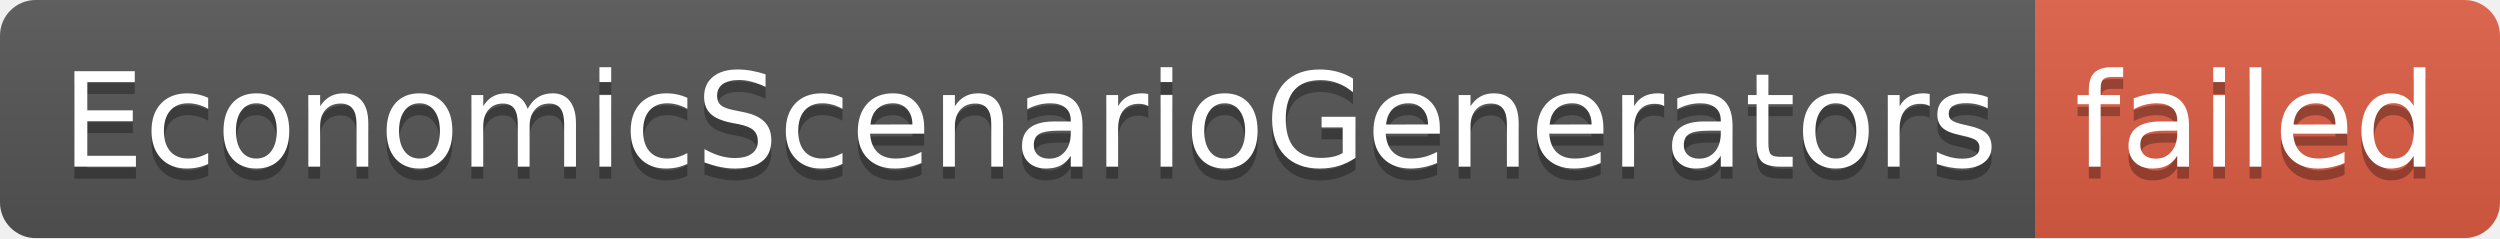
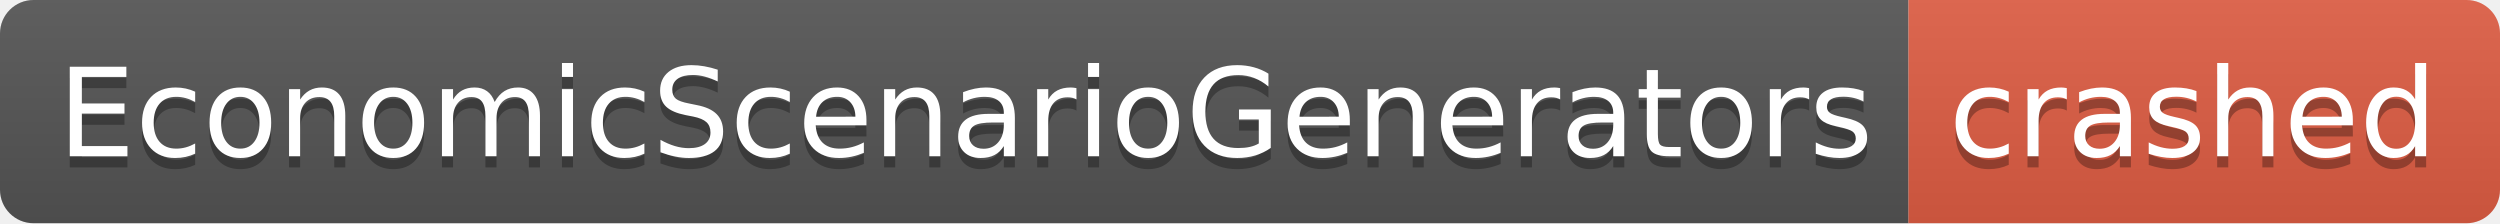
- <svg xmlns="http://www.w3.org/2000/svg" width="210" height="20" role="img" aria-label="EconomicScenarioGenerators: failed">
+ <svg xmlns="http://www.w3.org/2000/svg" width="224" height="20" role="img" aria-label="EconomicScenarioGenerators: crashed">
  <linearGradient id="s" x2="0" y2="100%">
    <stop offset="0" stop-color="#bbb" stop-opacity=".1" />
    <stop offset="1" stop-opacity=".1" />
  </linearGradient>
  <clipPath id="r">
-     <rect width="210" height="20" rx="3" fill="#fff" />
+     <rect width="224" height="20" rx="3" fill="#fff" />
  </clipPath>
  <g clip-path="url(#r)">
    <rect width="171" height="20" fill="#555" />
-     <rect x="171" width="39" height="20" fill="#e05d44" />
-     <rect width="210" height="20" fill="url(#s)" />
+     <rect x="171" width="53" height="20" fill="#e05d44" />
+     <rect width="224" height="20" fill="url(#s)" />
  </g>
  <g fill="#fff" text-anchor="middle" font-family="Verdana,Geneva,DejaVu Sans,sans-serif" text-rendering="geometricPrecision" font-size="110">
    <text aria-hidden="true" x="865" y="150" fill="#010101" fill-opacity=".3" transform="scale(.1)" textLength="1610">EconomicScenarioGenerators</text>
    <text x="865" y="140" transform="scale(.1)" fill="#fff" textLength="1610">EconomicScenarioGenerators</text>
-     <text aria-hidden="true" x="1895" y="150" fill="#010101" fill-opacity=".3" transform="scale(.1)" textLength="290">failed</text>
-     <text x="1895" y="140" transform="scale(.1)" fill="#fff" textLength="290">failed</text>
+     <text aria-hidden="true" x="1965" y="150" fill="#010101" fill-opacity=".3" transform="scale(.1)" textLength="430">crashed</text>
+     <text x="1965" y="140" transform="scale(.1)" fill="#fff" textLength="430">crashed</text>
  </g>
</svg>
